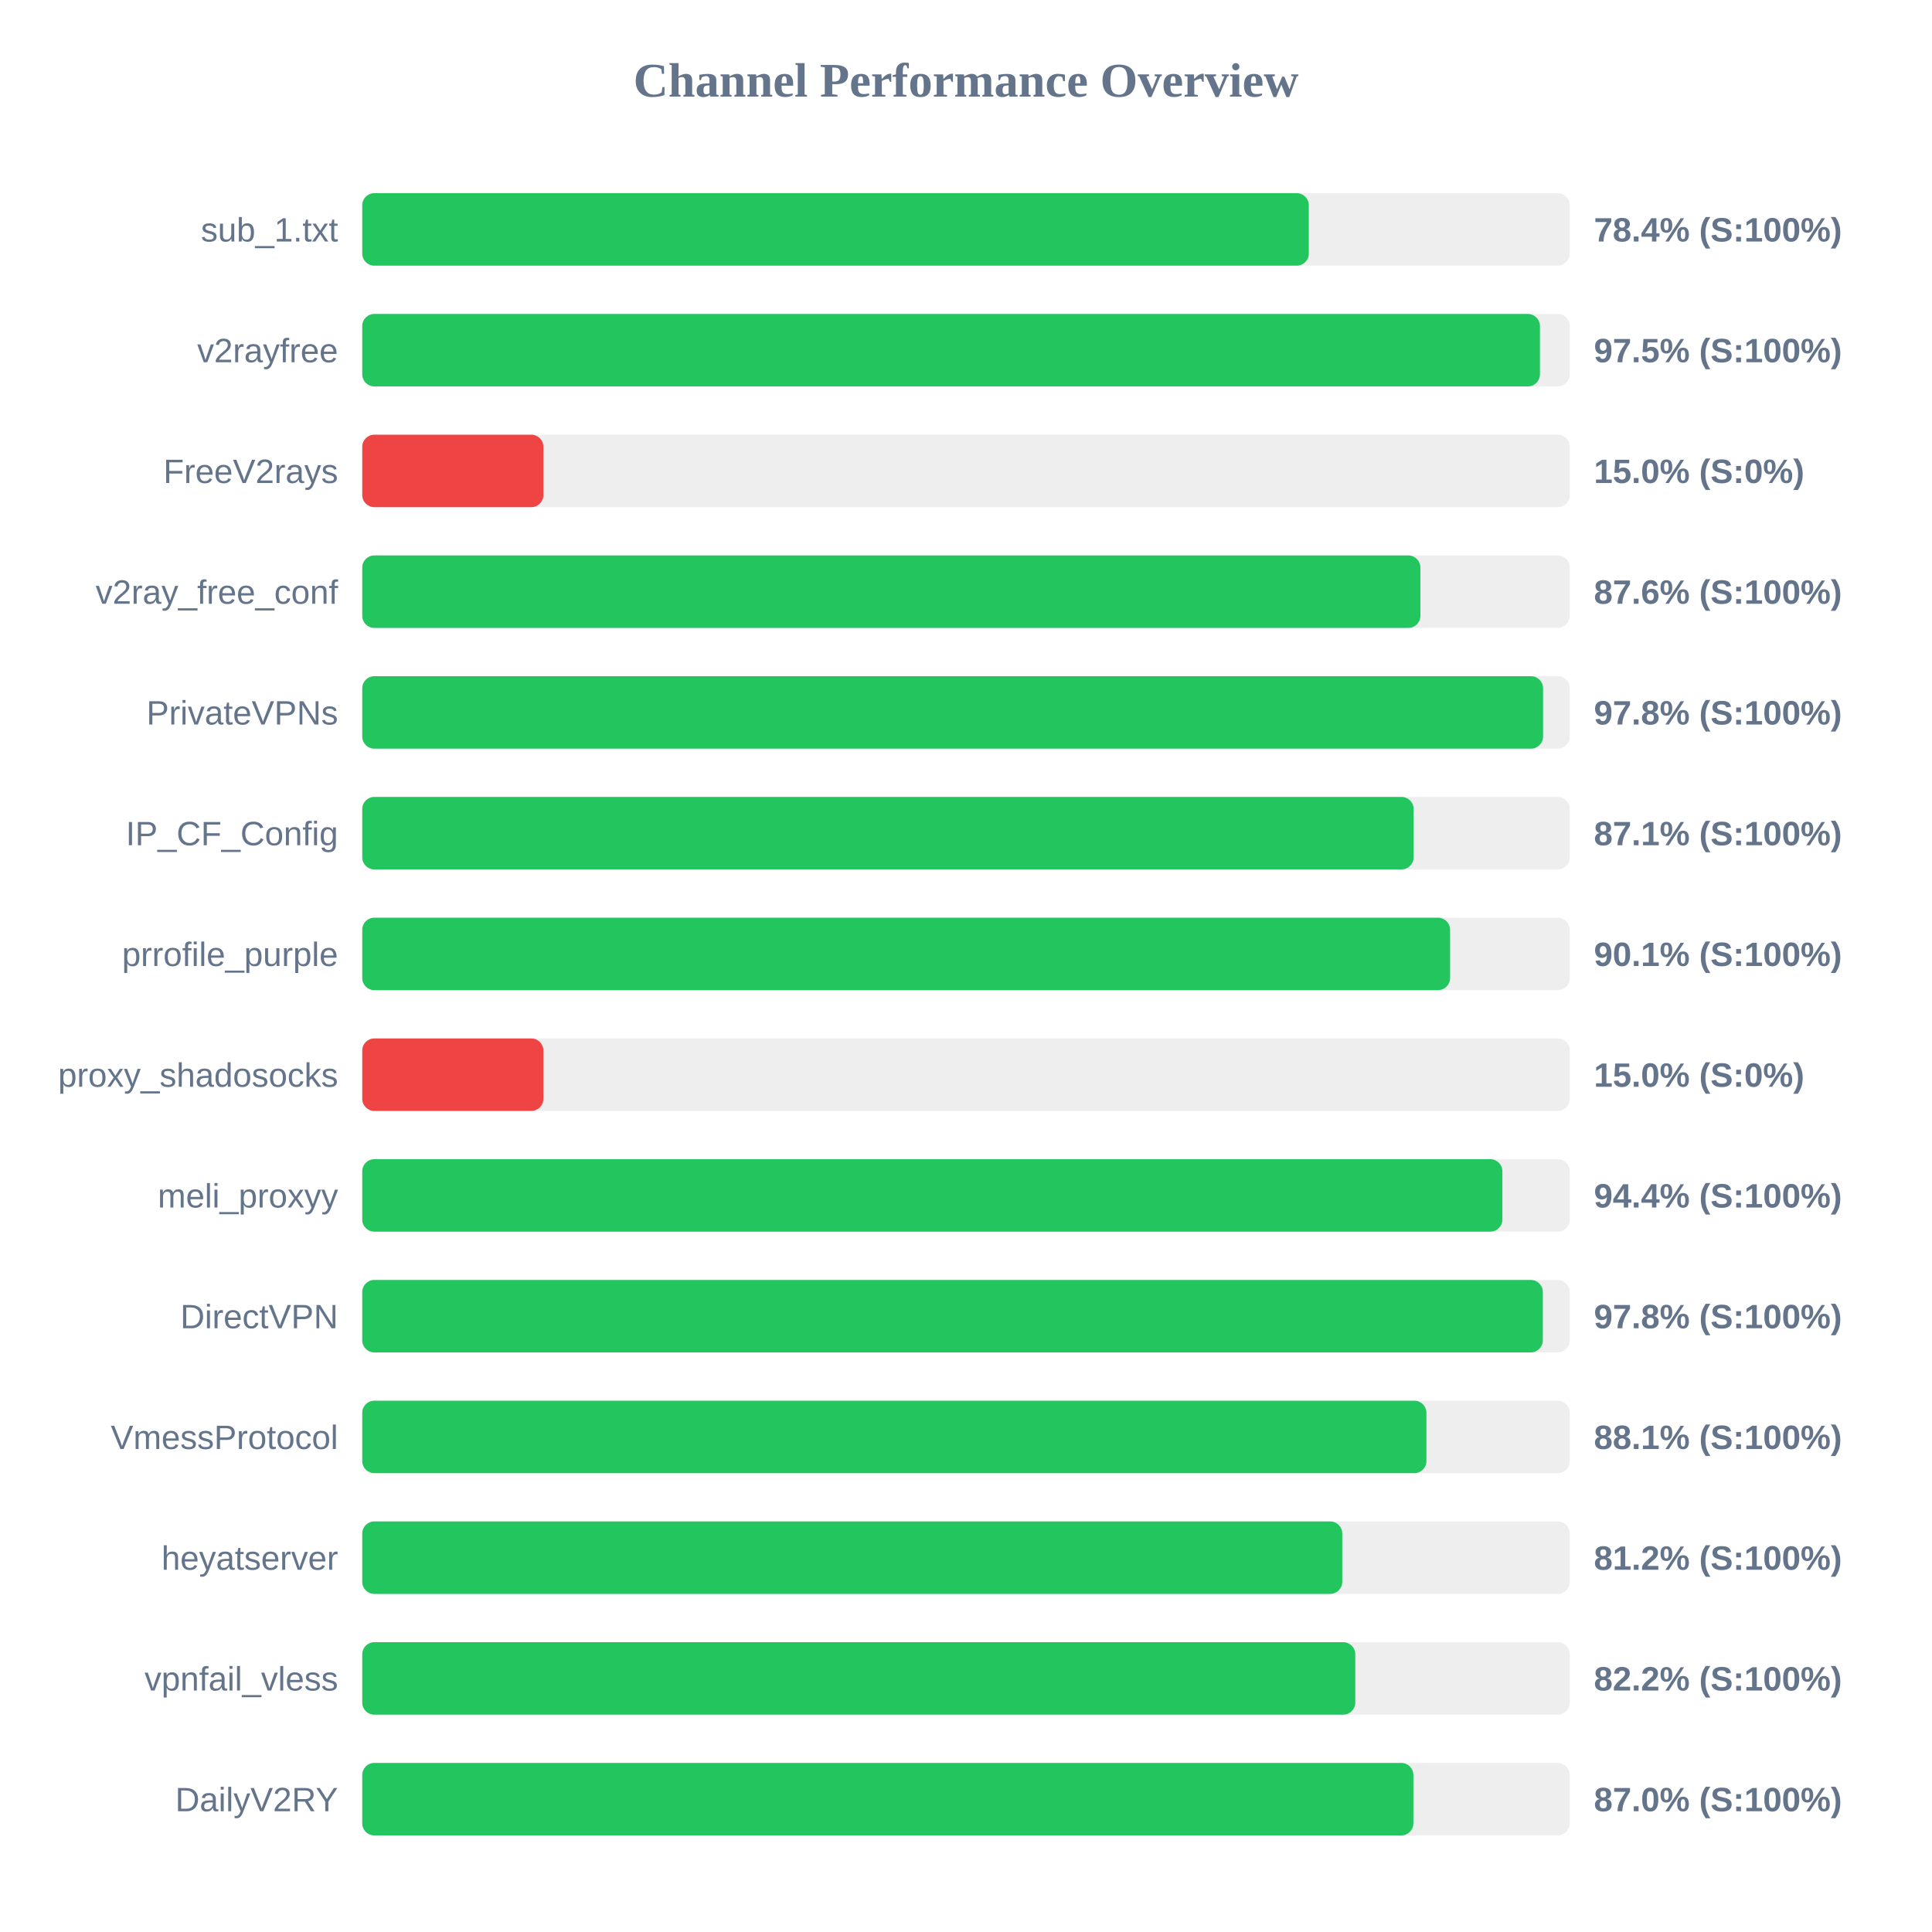
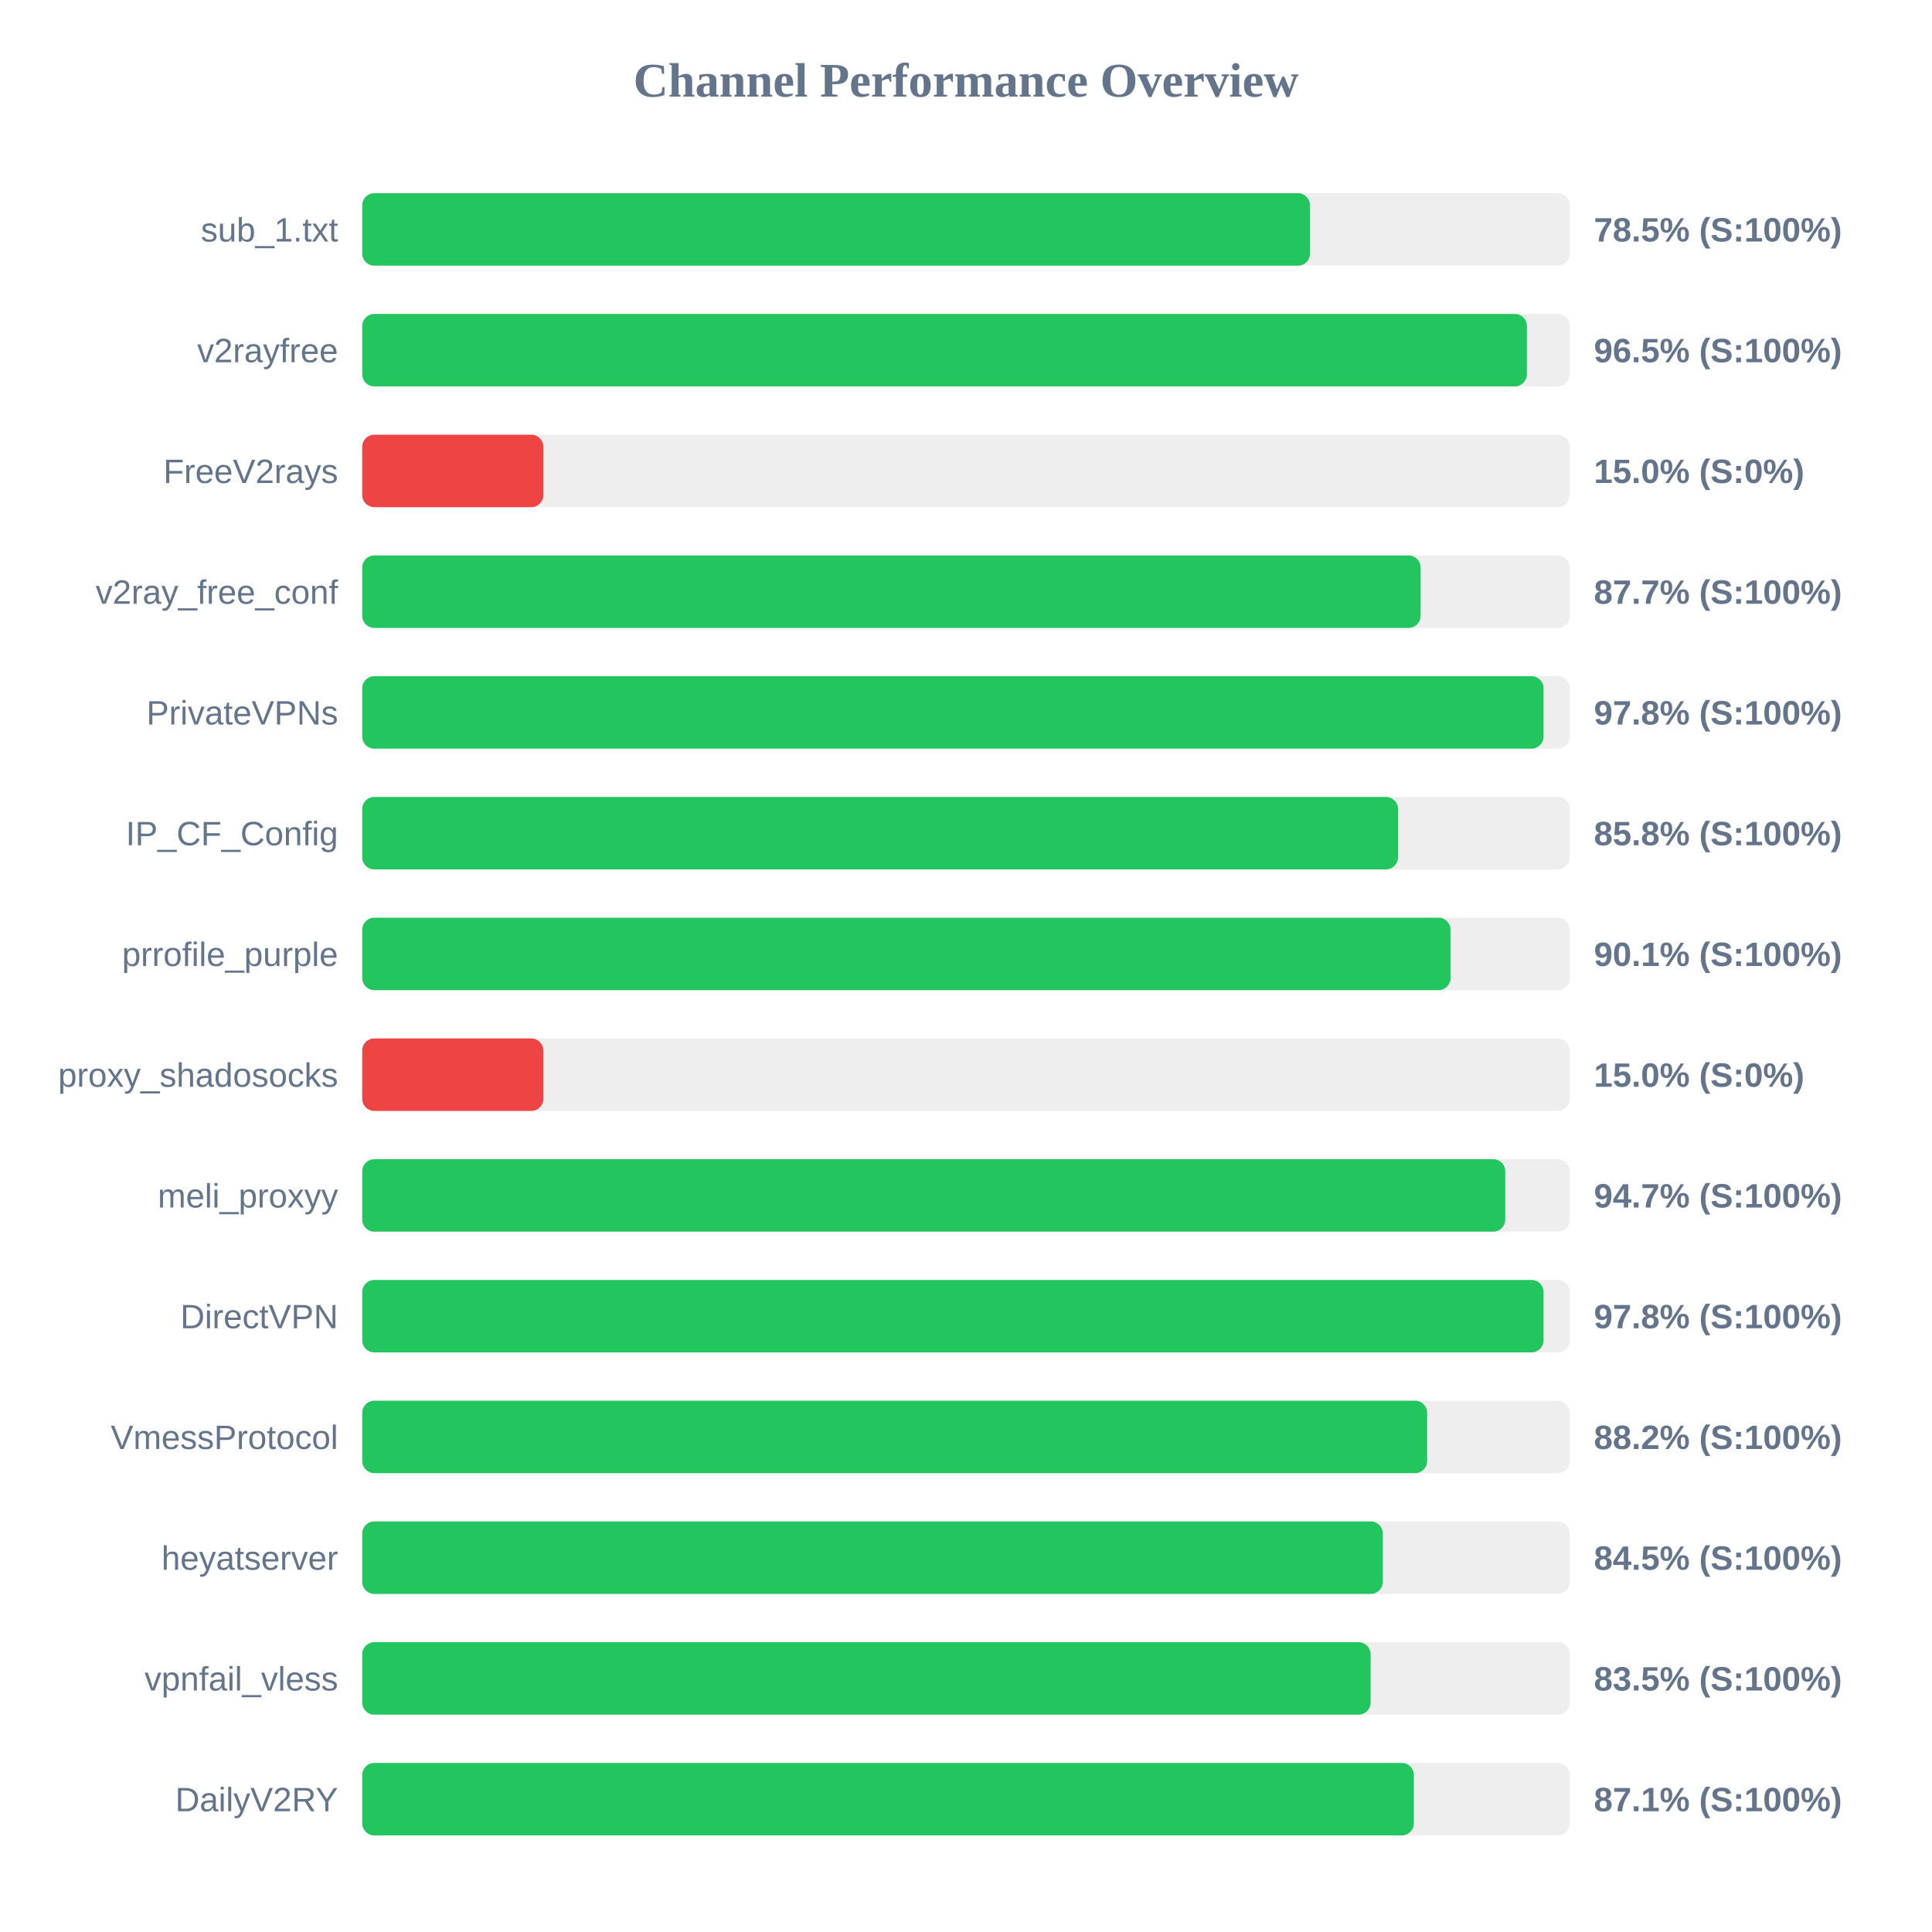
<svg xmlns="http://www.w3.org/2000/svg" width="800" height="800" version="1.1">
  <style>
        .row { font: 14px Arial; fill: #64748b; }
        .score { font: bold 14px Arial; fill: #64748b; }
    </style>
  <text x="400" y="40" text-anchor="middle" font-size="20px" font-weight="bold" fill="#64748b">Channel Performance Overview</text>
  <rect x="150" y="80" width="500" height="30" fill="#eee" rx="5" />
-   <rect x="150" y="80" width="391.95" height="30" fill="#22c55e" rx="5" />
+   <rect x="150" y="80" width="392.45" height="30" fill="#22c55e" rx="5" />
  <text x="140" y="100" text-anchor="end" class="row">sub_1.txt</text>
-   <text x="660" y="100" text-anchor="start" class="score">78.4% (S:100%)</text>
+   <text x="660" y="100" text-anchor="start" class="score">78.5% (S:100%)</text>
  <rect x="150" y="130" width="500" height="30" fill="#eee" rx="5" />
-   <rect x="150" y="130" width="487.65" height="30" fill="#22c55e" rx="5" />
+   <rect x="150" y="130" width="482.25" height="30" fill="#22c55e" rx="5" />
  <text x="140" y="150" text-anchor="end" class="row">v2rayfree</text>
-   <text x="660" y="150" text-anchor="start" class="score">97.5% (S:100%)</text>
+   <text x="660" y="150" text-anchor="start" class="score">96.5% (S:100%)</text>
  <rect x="150" y="180" width="500" height="30" fill="#eee" rx="5" />
  <rect x="150" y="180" width="75.0" height="30" fill="#ef4444" rx="5" />
  <text x="140" y="200" text-anchor="end" class="row">FreeV2rays</text>
  <text x="660" y="200" text-anchor="start" class="score">15.0% (S:0%)</text>
  <rect x="150" y="230" width="500" height="30" fill="#eee" rx="5" />
-   <rect x="150" y="230" width="438.15" height="30" fill="#22c55e" rx="5" />
+   <rect x="150" y="230" width="438.25" height="30" fill="#22c55e" rx="5" />
  <text x="140" y="250" text-anchor="end" class="row">v2ray_free_conf</text>
-   <text x="660" y="250" text-anchor="start" class="score">87.6% (S:100%)</text>
+   <text x="660" y="250" text-anchor="start" class="score">87.7% (S:100%)</text>
  <rect x="150" y="280" width="500" height="30" fill="#eee" rx="5" />
-   <rect x="150" y="280" width="488.95" height="30" fill="#22c55e" rx="5" />
+   <rect x="150" y="280" width="489.15" height="30" fill="#22c55e" rx="5" />
  <text x="140" y="300" text-anchor="end" class="row">PrivateVPNs</text>
  <text x="660" y="300" text-anchor="start" class="score">97.8% (S:100%)</text>
  <rect x="150" y="330" width="500" height="30" fill="#eee" rx="5" />
-   <rect x="150" y="330" width="435.35" height="30" fill="#22c55e" rx="5" />
+   <rect x="150" y="330" width="428.9" height="30" fill="#22c55e" rx="5" />
  <text x="140" y="350" text-anchor="end" class="row">IP_CF_Config</text>
-   <text x="660" y="350" text-anchor="start" class="score">87.1% (S:100%)</text>
+   <text x="660" y="350" text-anchor="start" class="score">85.8% (S:100%)</text>
  <rect x="150" y="380" width="500" height="30" fill="#eee" rx="5" />
-   <rect x="150" y="380" width="450.45" height="30" fill="#22c55e" rx="5" />
+   <rect x="150" y="380" width="450.65" height="30" fill="#22c55e" rx="5" />
  <text x="140" y="400" text-anchor="end" class="row">prrofile_purple</text>
  <text x="660" y="400" text-anchor="start" class="score">90.1% (S:100%)</text>
  <rect x="150" y="430" width="500" height="30" fill="#eee" rx="5" />
  <rect x="150" y="430" width="75.0" height="30" fill="#ef4444" rx="5" />
  <text x="140" y="450" text-anchor="end" class="row">proxy_shadosocks</text>
  <text x="660" y="450" text-anchor="start" class="score">15.0% (S:0%)</text>
  <rect x="150" y="480" width="500" height="30" fill="#eee" rx="5" />
-   <rect x="150" y="480" width="472.1" height="30" fill="#22c55e" rx="5" />
+   <rect x="150" y="480" width="473.3" height="30" fill="#22c55e" rx="5" />
  <text x="140" y="500" text-anchor="end" class="row">meli_proxyy</text>
-   <text x="660" y="500" text-anchor="start" class="score">94.4% (S:100%)</text>
+   <text x="660" y="500" text-anchor="start" class="score">94.7% (S:100%)</text>
  <rect x="150" y="530" width="500" height="30" fill="#eee" rx="5" />
-   <rect x="150" y="530" width="488.85" height="30" fill="#22c55e" rx="5" />
+   <rect x="150" y="530" width="489.15" height="30" fill="#22c55e" rx="5" />
  <text x="140" y="550" text-anchor="end" class="row">DirectVPN</text>
  <text x="660" y="550" text-anchor="start" class="score">97.8% (S:100%)</text>
  <rect x="150" y="580" width="500" height="30" fill="#eee" rx="5" />
-   <rect x="150" y="580" width="440.65" height="30" fill="#22c55e" rx="5" />
+   <rect x="150" y="580" width="440.95" height="30" fill="#22c55e" rx="5" />
  <text x="140" y="600" text-anchor="end" class="row">VmessProtocol</text>
-   <text x="660" y="600" text-anchor="start" class="score">88.1% (S:100%)</text>
+   <text x="660" y="600" text-anchor="start" class="score">88.2% (S:100%)</text>
  <rect x="150" y="630" width="500" height="30" fill="#eee" rx="5" />
-   <rect x="150" y="630" width="405.8" height="30" fill="#22c55e" rx="5" />
+   <rect x="150" y="630" width="422.6" height="30" fill="#22c55e" rx="5" />
  <text x="140" y="650" text-anchor="end" class="row">heyatserver</text>
-   <text x="660" y="650" text-anchor="start" class="score">81.2% (S:100%)</text>
+   <text x="660" y="650" text-anchor="start" class="score">84.5% (S:100%)</text>
  <rect x="150" y="680" width="500" height="30" fill="#eee" rx="5" />
-   <rect x="150" y="680" width="411.2" height="30" fill="#22c55e" rx="5" />
+   <rect x="150" y="680" width="417.55" height="30" fill="#22c55e" rx="5" />
  <text x="140" y="700" text-anchor="end" class="row">vpnfail_vless</text>
-   <text x="660" y="700" text-anchor="start" class="score">82.2% (S:100%)</text>
+   <text x="660" y="700" text-anchor="start" class="score">83.5% (S:100%)</text>
  <rect x="150" y="730" width="500" height="30" fill="#eee" rx="5" />
-   <rect x="150" y="730" width="435.25" height="30" fill="#22c55e" rx="5" />
+   <rect x="150" y="730" width="435.45" height="30" fill="#22c55e" rx="5" />
  <text x="140" y="750" text-anchor="end" class="row">DailyV2RY</text>
-   <text x="660" y="750" text-anchor="start" class="score">87.0% (S:100%)</text>
+   <text x="660" y="750" text-anchor="start" class="score">87.1% (S:100%)</text>
</svg>
